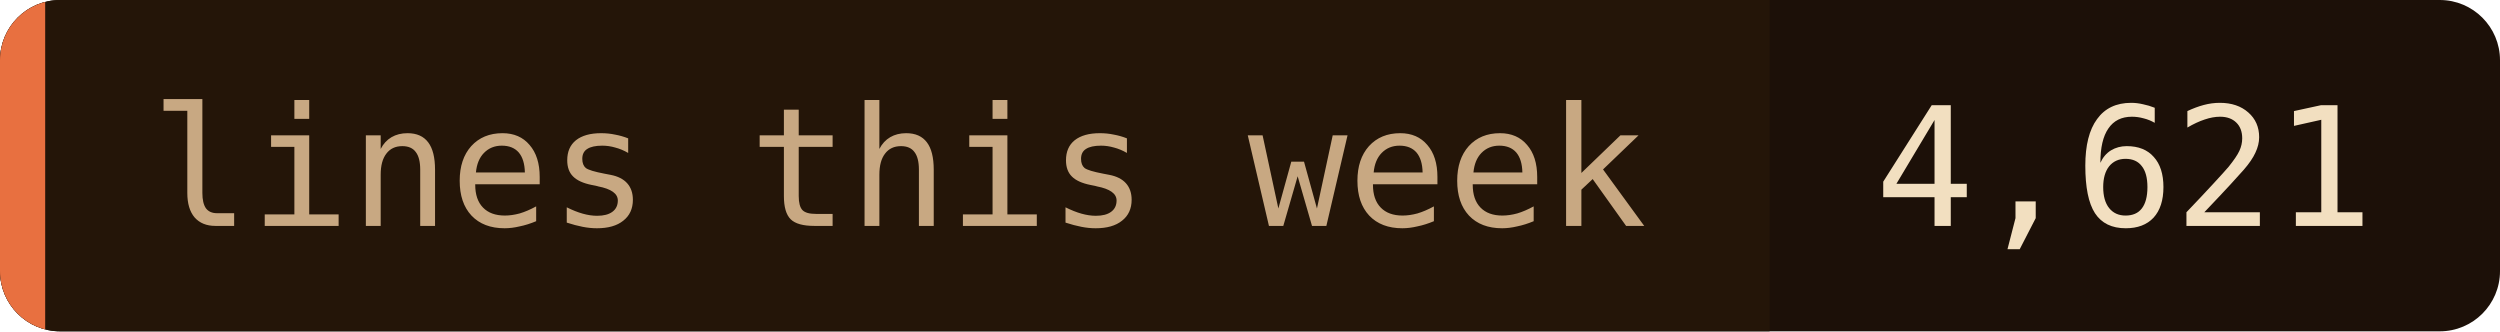
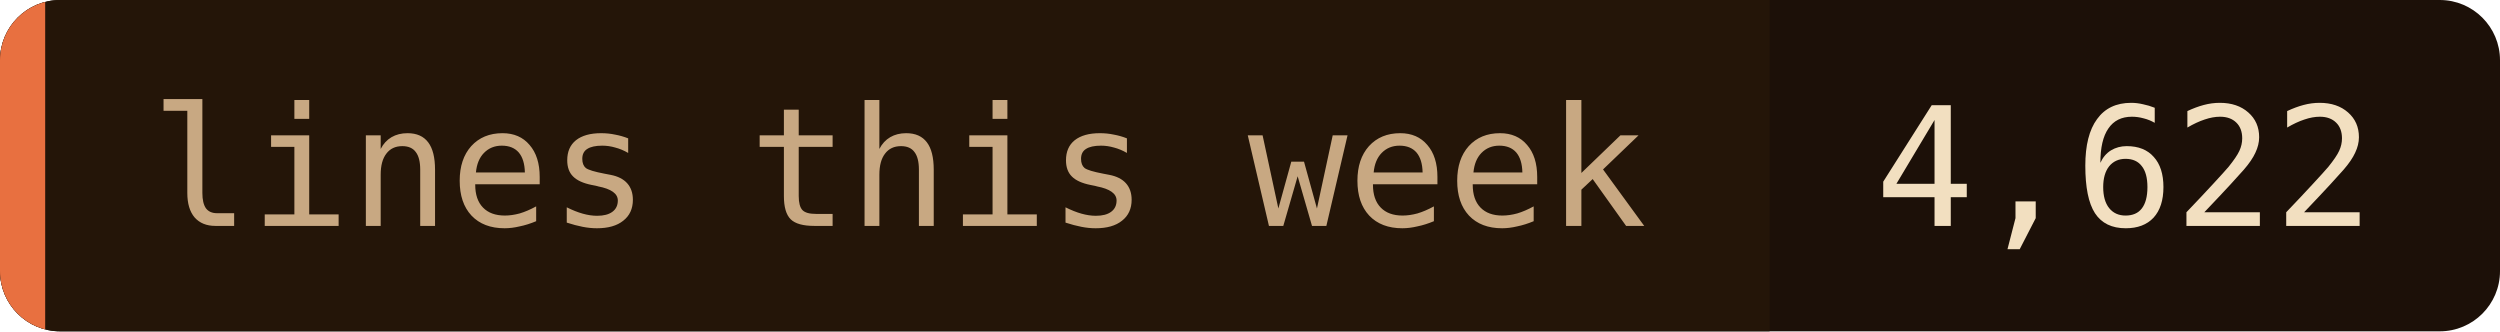
- <svg xmlns="http://www.w3.org/2000/svg" width="166" height="22" role="img" aria-label="lines this week: 4,621">
+ <svg xmlns="http://www.w3.org/2000/svg" width="166" height="22" role="img" aria-label="lines this week: 4,622">
  <clipPath id="c">
    <rect width="166" height="22" rx="4" />
  </clipPath>
  <g clip-path="url(#c)">
    <rect width="166" height="22" fill="#1c1008" />
    <rect width="117.5" height="22" fill="#241508" />
    <rect width="3" height="22" fill="#e87040" />
  </g>
  <g font-family="'JetBrains Mono', 'Fira Code', ui-monospace, SFMono-Regular, Menlo, monospace" font-size="11">
    <text x="10" y="15" fill="#c8a882">lines this week</text>
-     <text x="124.5" y="15" fill="#f2dfc0">4,621</text>
+     <text x="124.5" y="15" fill="#f2dfc0">4,622</text>
  </g>
</svg>
